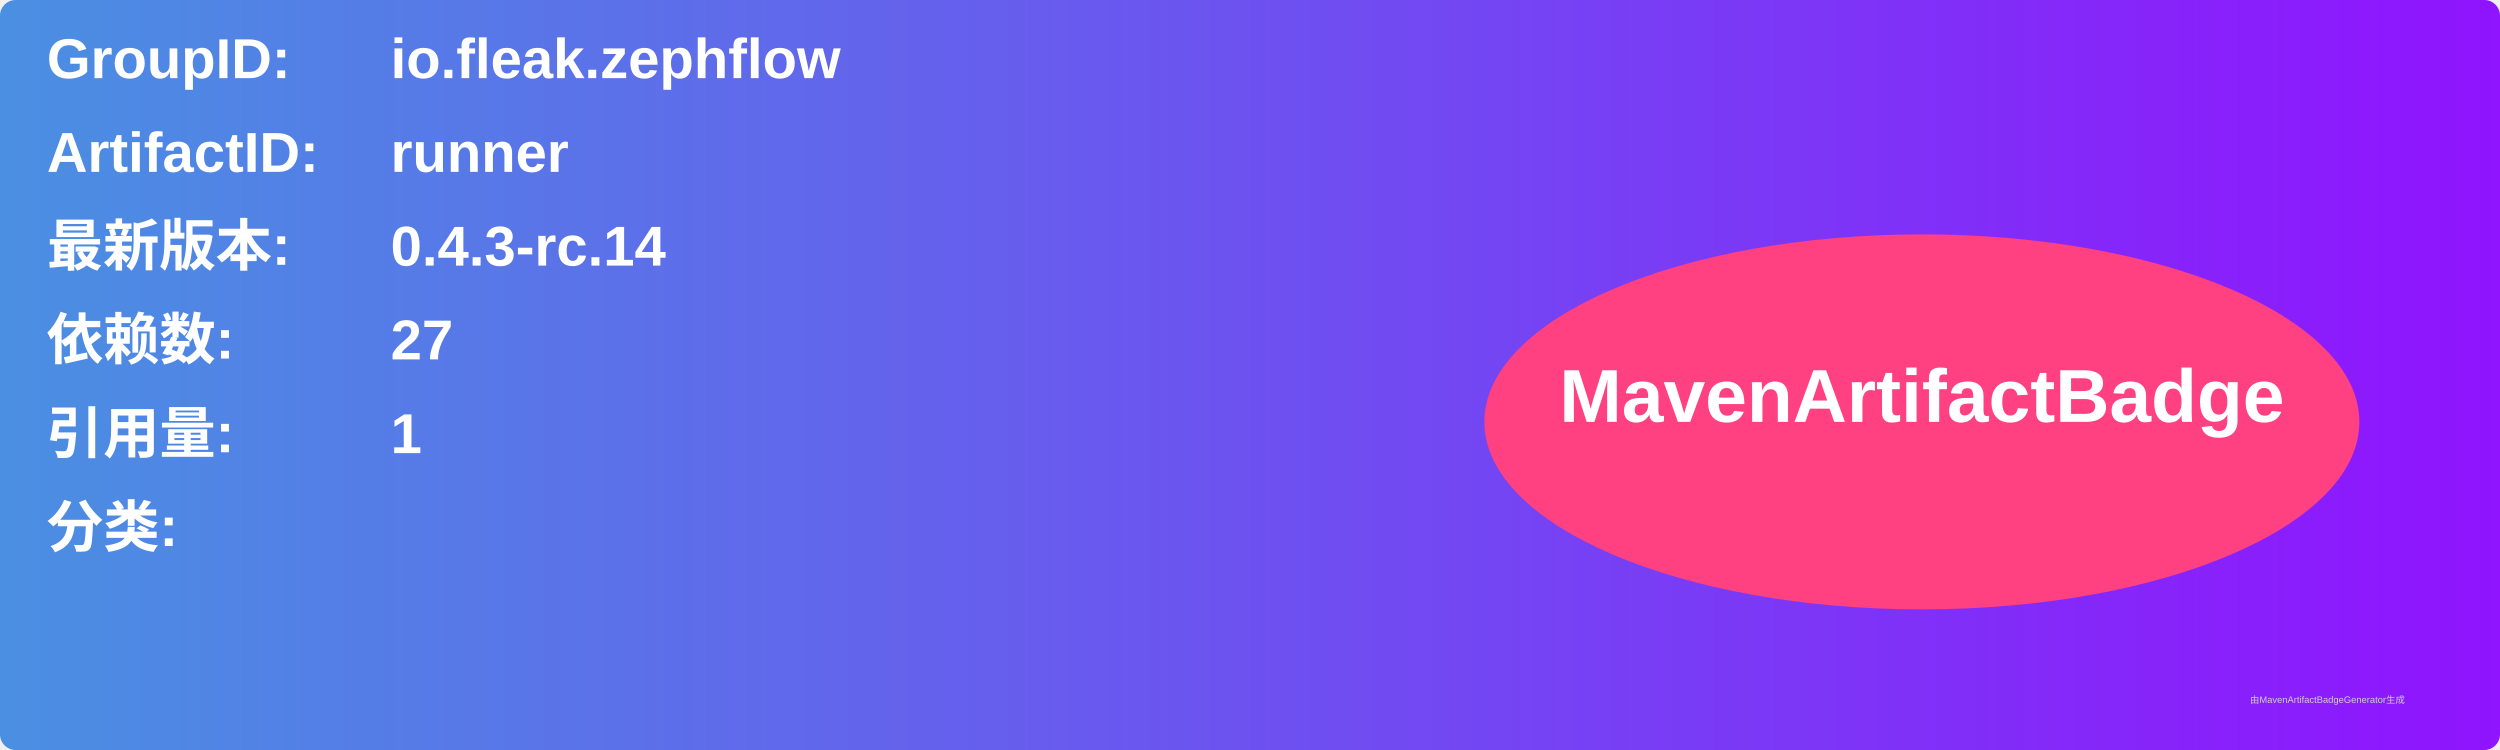
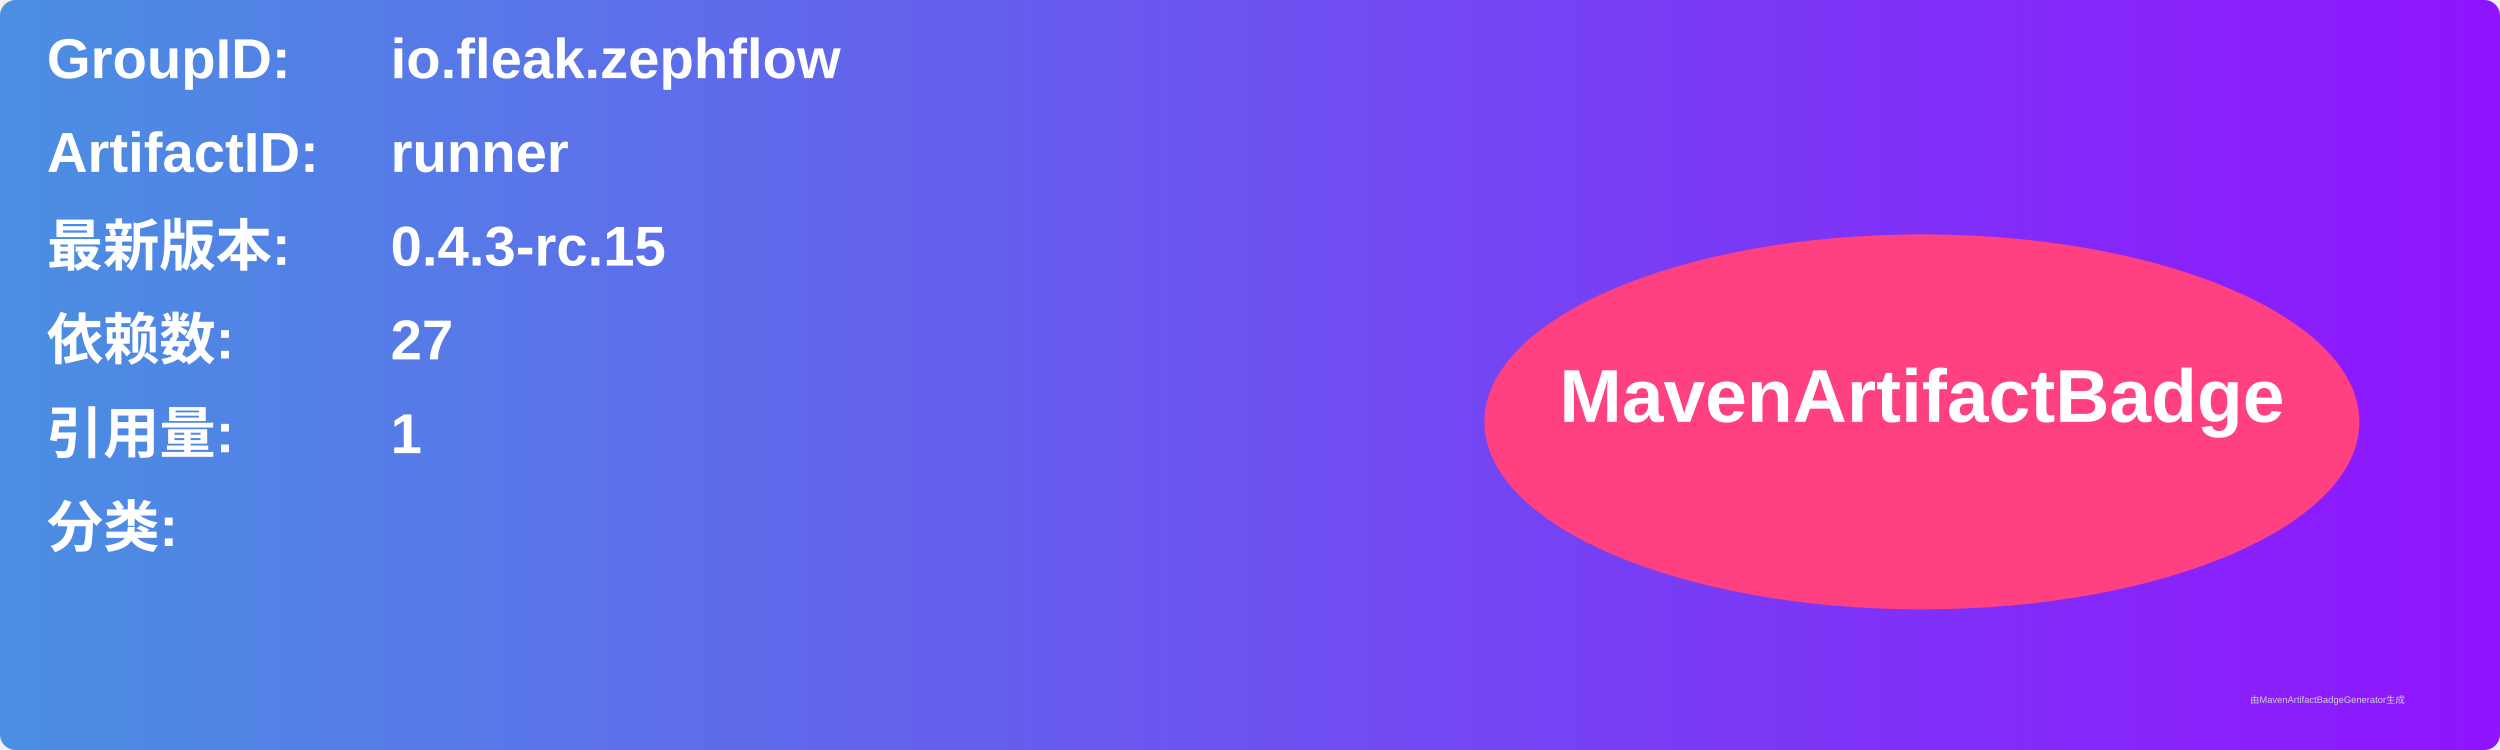
<svg xmlns="http://www.w3.org/2000/svg" width="800" height="240" viewBox="0 0 800 240">
  <linearGradient id="grad" x1="0%" y1="0%" x2="100%" y2="0%">
    <stop offset="0%" stop-color="#4a90e2" />
    <stop offset="100%" stop-color="#9013fe" />
  </linearGradient>
  <rect width="100%" height="100%" rx="5" ry="5" fill="url(#grad)" />
  <g transform="translate(15, 15)">
    <text x="0" y="10" font-family="Arial" font-size="18" fill="white" font-weight="bold" width="260">GroupID:</text>
    <text x="110" y="10" font-family="Arial" font-size="18" fill="white" font-weight="bold" width="460">io.fleak.zephflow</text>
    <text x="0" y="40" font-family="Arial" font-size="18" fill="white" font-weight="bold" width="260">ArtifactID:</text>
    <text x="110" y="40" font-family="Arial" font-size="18" fill="white" font-weight="bold" width="460">runner</text>
    <text x="0" y="70" font-family="Arial" font-size="18" fill="white" font-weight="bold">最新版本:</text>
    <text x="110" y="70" font-family="Arial" font-size="18" fill="white" font-weight="bold">
-       <tspan font-weight="bold">0.4.3-rc.14</tspan>
+       <tspan font-weight="bold">0.4.3-rc.15</tspan>
    </text>
    <text x="0" y="100" font-family="Arial" font-size="18" fill="white" font-weight="bold">依赖数: </text>
    <text x="110" y="100" font-family="Arial" font-size="18" fill="white">
      <tspan font-weight="bold">27</tspan>
    </text>
    <text x="0" y="130" font-family="Arial" font-size="18" fill="white" font-weight="bold">引用量: </text>
    <text x="110" y="130" font-family="Arial" font-size="18" fill="white">
      <tspan font-weight="bold">1</tspan>
    </text>
    <text x="0" y="160" font-family="Arial" font-size="18" fill="white" font-weight="bold">分类:</text>
    <text x="10" y="190" font-family="Arial" font-size="10" fill="white">
      <tspan font-weight="bold" />
    </text>
    <ellipse cx="600" cy="120" rx="140" ry="60" fill="#ff4081" />
    <text x="600" y="120" text-anchor="middle" font-family="Arial" font-size="24" fill="white" font-weight="bold">MavenArtifactBadge</text>
  </g>
  <text x="720" y="225" font-family="Arial" font-size="3" fill="#d0d0d0">由MavenArtifactBadgeGenerator生成</text>
</svg>
